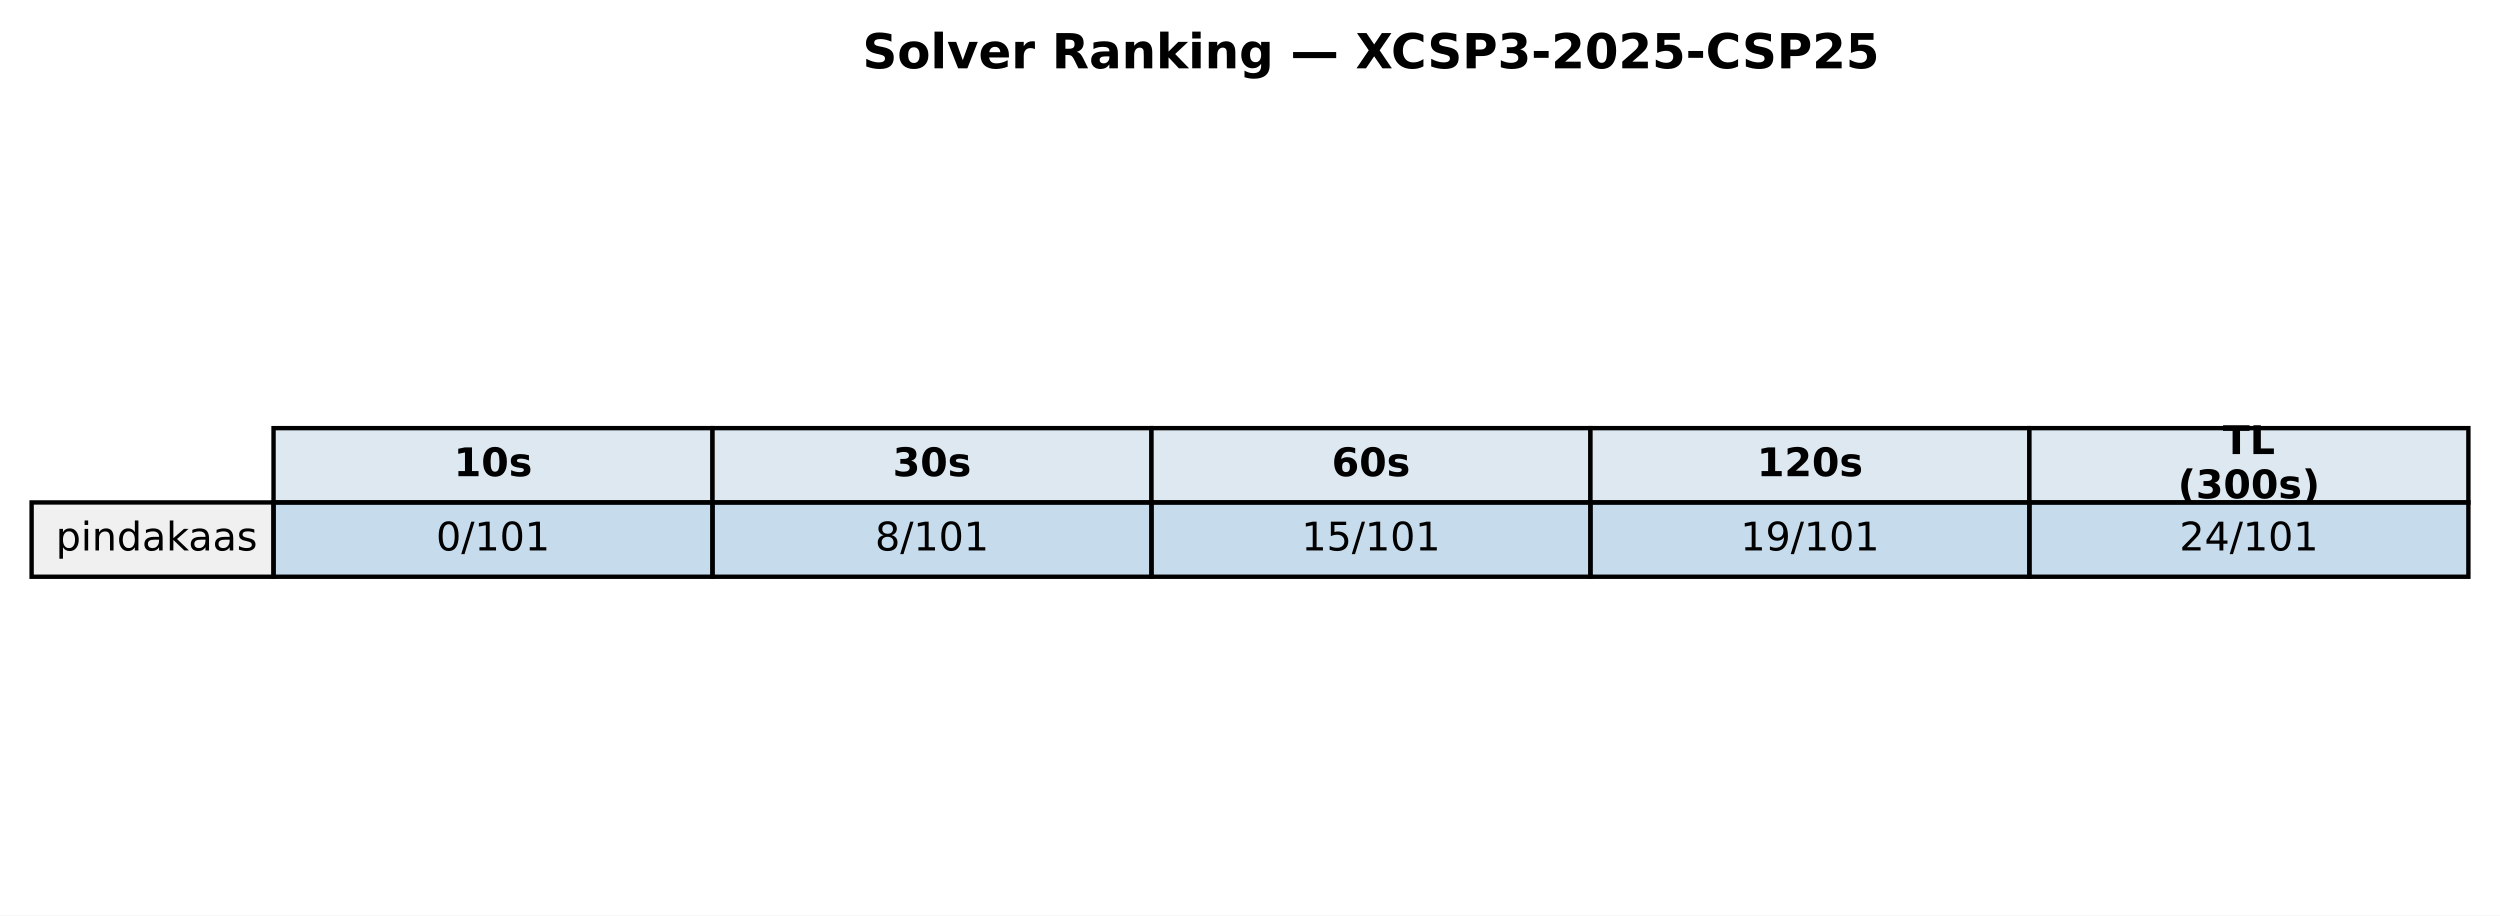
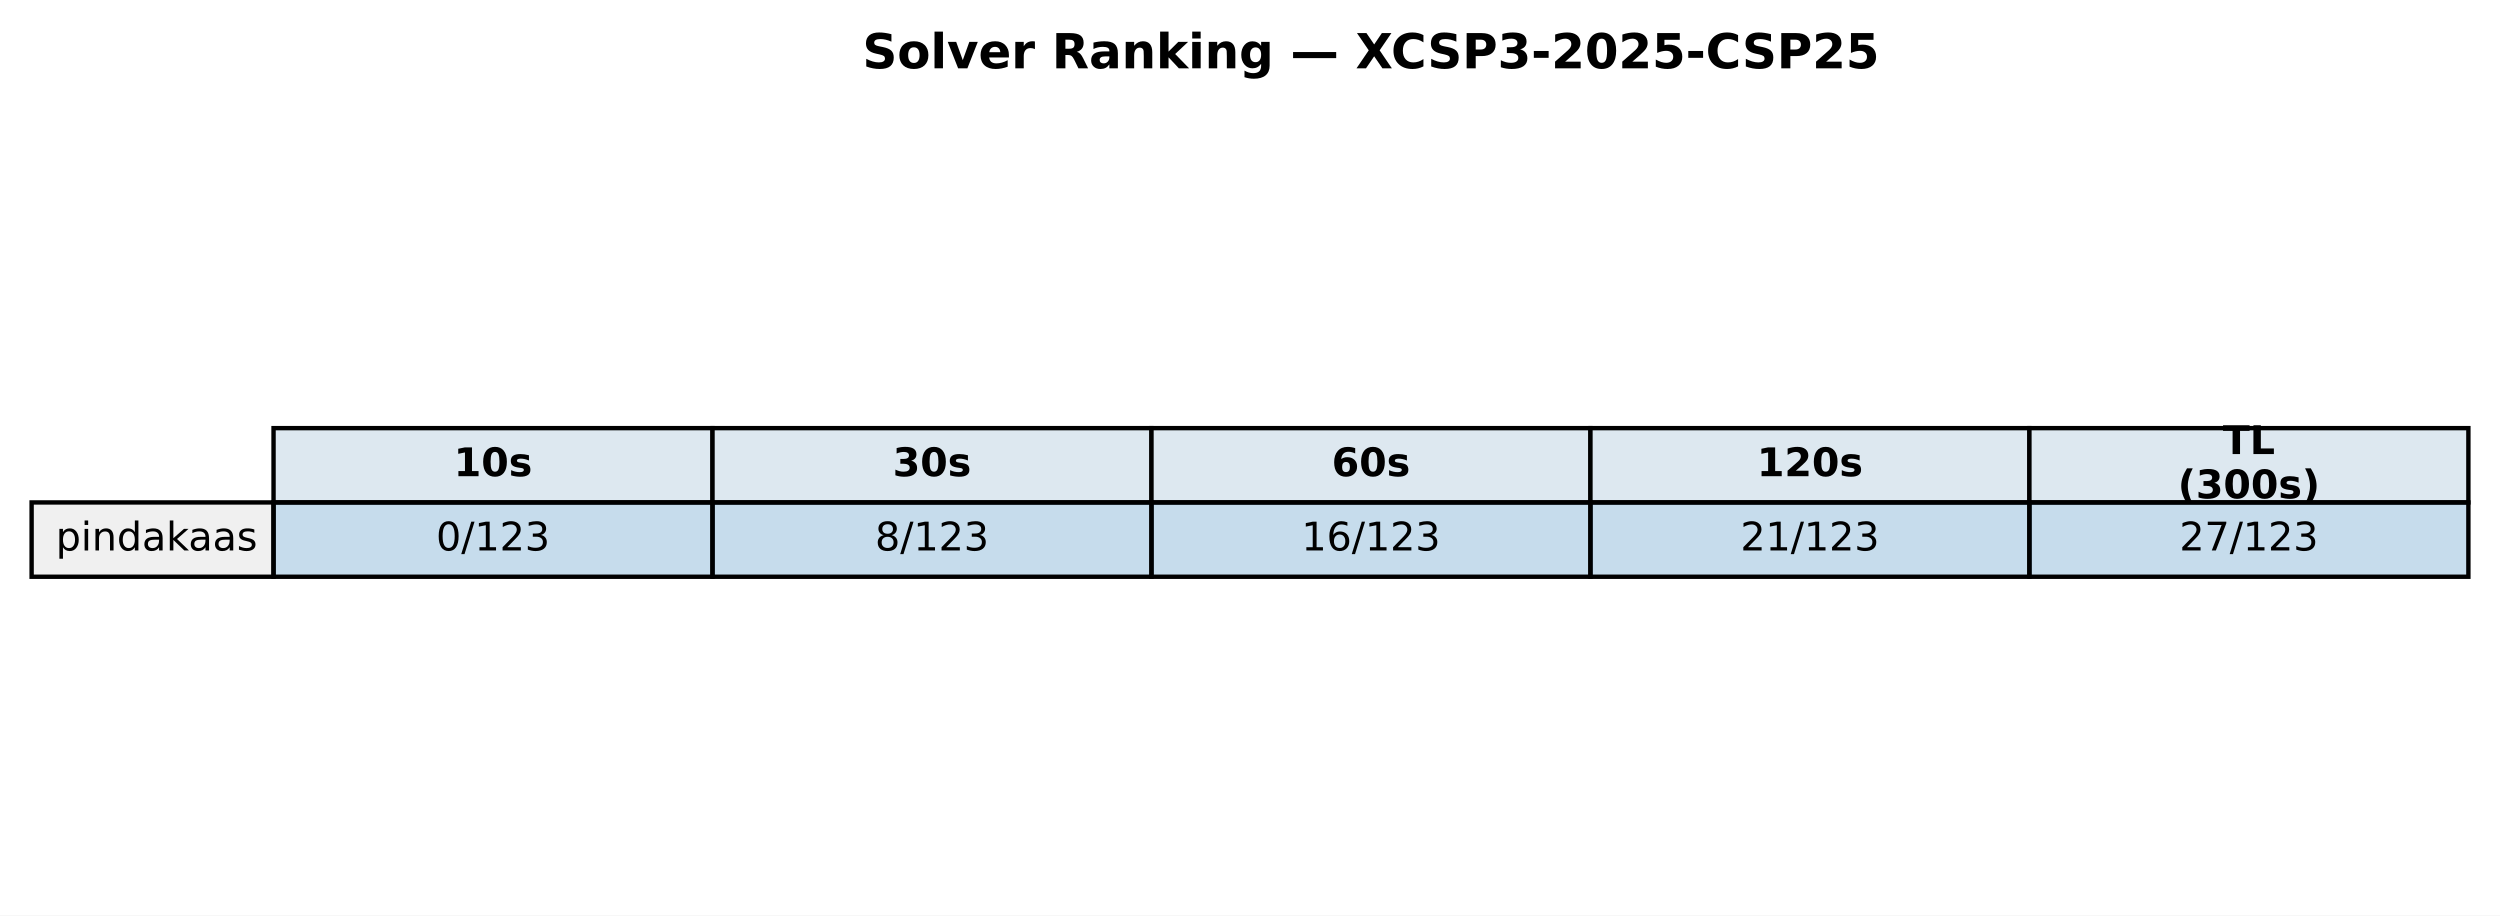
<svg xmlns="http://www.w3.org/2000/svg" xmlns:xlink="http://www.w3.org/1999/xlink" width="569.414pt" height="208.518pt" viewBox="0 0 569.414 208.518" version="1.1">
  <defs>
    <style type="text/css">*{stroke-linejoin: round; stroke-linecap: butt}</style>
  </defs>
  <g id="figure_1">
    <g id="patch_1">
      <path d="M 0 208.518  L 569.414 208.518  L 569.414 0  L 0 0  z " style="fill: #ffffff" />
    </g>
    <g id="axes_1">
      <g id="table_1">
        <g id="patch_2">
          <path d="M 62.304 114.438  L 162.286 114.438  L 162.286 97.514  L 62.304 97.514  z " style="fill: #dde8f0; stroke: #000000; stroke-linejoin: miter" />
        </g>
        <g id="text_1">
          <g transform="translate(103.3544 108.4594) scale(0.09 -0.09)">
            <defs>
              <path id="DejaVuSans-Bold-31" d="M 750 831  L 1813 831  L 1813 3847  L 722 3622  L 722 4441  L 1806 4666  L 2950 4666  L 2950 831  L 4013 831  L 4013 0  L 750 0  L 750 831  z " transform="scale(0.015625)" />
              <path id="DejaVuSans-Bold-30" d="M 2944 2338  Q 2944 3213 2780 3570  Q 2616 3928 2228 3928  Q 1841 3928 1675 3570  Q 1509 3213 1509 2338  Q 1509 1453 1675 1090  Q 1841 728 2228 728  Q 2613 728 2778 1090  Q 2944 1453 2944 2338  z M 4147 2328  Q 4147 1169 3647 539  Q 3147 -91 2228 -91  Q 1306 -91 806 539  Q 306 1169 306 2328  Q 306 3491 806 4120  Q 1306 4750 2228 4750  Q 3147 4750 3647 4120  Q 4147 3491 4147 2328  z " transform="scale(0.015625)" />
              <path id="DejaVuSans-Bold-73" d="M 3272 3391  L 3272 2541  Q 2913 2691 2578 2766  Q 2244 2841 1947 2841  Q 1628 2841 1473 2761  Q 1319 2681 1319 2516  Q 1319 2381 1436 2309  Q 1553 2238 1856 2203  L 2053 2175  Q 2913 2066 3209 1816  Q 3506 1566 3506 1031  Q 3506 472 3093 190  Q 2681 -91 1863 -91  Q 1516 -91 1145 -36  Q 775 19 384 128  L 384 978  Q 719 816 1070 734  Q 1422 653 1784 653  Q 2113 653 2278 743  Q 2444 834 2444 1013  Q 2444 1163 2330 1236  Q 2216 1309 1875 1350  L 1678 1375  Q 931 1469 631 1722  Q 331 1975 331 2491  Q 331 3047 712 3315  Q 1094 3584 1881 3584  Q 2191 3584 2531 3537  Q 2872 3491 3272 3391  z " transform="scale(0.015625)" />
            </defs>
            <use xlink:href="#DejaVuSans-Bold-31" />
            <use xlink:href="#DejaVuSans-Bold-30" transform="translate(69.58008 0)" />
            <use xlink:href="#DejaVuSans-Bold-73" transform="translate(139.1602 0)" />
          </g>
        </g>
        <g id="patch_3">
          <path d="M 162.286 114.438  L 262.268 114.438  L 262.268 97.514  L 162.286 97.514  z " style="fill: #dde8f0; stroke: #000000; stroke-linejoin: miter" />
        </g>
        <g id="text_2">
          <g transform="translate(203.3365 108.4594) scale(0.09 -0.09)">
            <defs>
              <path id="DejaVuSans-Bold-33" d="M 2981 2516  Q 3453 2394 3698 2092  Q 3944 1791 3944 1325  Q 3944 631 3412 270  Q 2881 -91 1863 -91  Q 1503 -91 1142 -33  Q 781 25 428 141  L 428 1069  Q 766 900 1098 814  Q 1431 728 1753 728  Q 2231 728 2486 893  Q 2741 1059 2741 1369  Q 2741 1688 2480 1852  Q 2219 2016 1709 2016  L 1228 2016  L 1228 2791  L 1734 2791  Q 2188 2791 2409 2933  Q 2631 3075 2631 3366  Q 2631 3634 2415 3781  Q 2200 3928 1806 3928  Q 1516 3928 1219 3862  Q 922 3797 628 3669  L 628 4550  Q 984 4650 1334 4700  Q 1684 4750 2022 4750  Q 2931 4750 3382 4451  Q 3834 4153 3834 3553  Q 3834 3144 3618 2883  Q 3403 2622 2981 2516  z " transform="scale(0.015625)" />
            </defs>
            <use xlink:href="#DejaVuSans-Bold-33" />
            <use xlink:href="#DejaVuSans-Bold-30" transform="translate(69.58008 0)" />
            <use xlink:href="#DejaVuSans-Bold-73" transform="translate(139.1602 0)" />
          </g>
        </g>
        <g id="patch_4">
          <path d="M 262.268 114.438  L 362.25 114.438  L 362.25 97.514  L 262.268 97.514  z " style="fill: #dde8f0; stroke: #000000; stroke-linejoin: miter" />
        </g>
        <g id="text_3">
          <g transform="translate(303.3186 108.4594) scale(0.09 -0.09)">
            <defs>
              <path id="DejaVuSans-Bold-36" d="M 2316 2303  Q 2000 2303 1842 2098  Q 1684 1894 1684 1484  Q 1684 1075 1842 870  Q 2000 666 2316 666  Q 2634 666 2792 870  Q 2950 1075 2950 1484  Q 2950 1894 2792 2098  Q 2634 2303 2316 2303  z M 3803 4544  L 3803 3681  Q 3506 3822 3243 3889  Q 2981 3956 2731 3956  Q 2194 3956 1894 3657  Q 1594 3359 1544 2772  Q 1750 2925 1990 3001  Q 2231 3078 2516 3078  Q 3231 3078 3670 2659  Q 4109 2241 4109 1563  Q 4109 813 3618 361  Q 3128 -91 2303 -91  Q 1394 -91 895 523  Q 397 1138 397 2266  Q 397 3422 980 4083  Q 1563 4744 2578 4744  Q 2900 4744 3203 4694  Q 3506 4644 3803 4544  z " transform="scale(0.015625)" />
            </defs>
            <use xlink:href="#DejaVuSans-Bold-36" />
            <use xlink:href="#DejaVuSans-Bold-30" transform="translate(69.58008 0)" />
            <use xlink:href="#DejaVuSans-Bold-73" transform="translate(139.1602 0)" />
          </g>
        </g>
        <g id="patch_5">
          <path d="M 362.25 114.438  L 462.232 114.438  L 462.232 97.514  L 362.25 97.514  z " style="fill: #dde8f0; stroke: #000000; stroke-linejoin: miter" />
        </g>
        <g id="text_4">
          <g transform="translate(400.1697 108.4594) scale(0.09 -0.09)">
            <defs>
              <path id="DejaVuSans-Bold-32" d="M 1844 884  L 3897 884  L 3897 0  L 506 0  L 506 884  L 2209 2388  Q 2438 2594 2547 2791  Q 2656 2988 2656 3200  Q 2656 3528 2436 3728  Q 2216 3928 1850 3928  Q 1569 3928 1234 3808  Q 900 3688 519 3450  L 519 4475  Q 925 4609 1322 4679  Q 1719 4750 2100 4750  Q 2938 4750 3402 4381  Q 3866 4013 3866 3353  Q 3866 2972 3669 2642  Q 3472 2313 2841 1759  L 1844 884  z " transform="scale(0.015625)" />
            </defs>
            <use xlink:href="#DejaVuSans-Bold-31" />
            <use xlink:href="#DejaVuSans-Bold-32" transform="translate(69.58008 0)" />
            <use xlink:href="#DejaVuSans-Bold-30" transform="translate(139.1602 0)" />
            <use xlink:href="#DejaVuSans-Bold-73" transform="translate(208.7402 0)" />
          </g>
        </g>
        <g id="patch_6">
          <path d="M 462.232 114.438  L 562.214 114.438  L 562.214 97.514  L 462.232 97.514  z " style="fill: #dde8f0; stroke: #000000; stroke-linejoin: miter" />
        </g>
        <g id="text_5">
          <g transform="translate(506.2858 103.4204) scale(0.09 -0.09)">
            <defs>
              <path id="DejaVuSans-Bold-54" d="M 31 4666  L 4331 4666  L 4331 3756  L 2784 3756  L 2784 0  L 1581 0  L 1581 3756  L 31 3756  L 31 4666  z " transform="scale(0.015625)" />
              <path id="DejaVuSans-Bold-4c" d="M 588 4666  L 1791 4666  L 1791 909  L 3903 909  L 3903 0  L 588 0  L 588 4666  z " transform="scale(0.015625)" />
            </defs>
            <use xlink:href="#DejaVuSans-Bold-54" />
            <use xlink:href="#DejaVuSans-Bold-4c" transform="translate(68.21289 0)" />
          </g>
          <g transform="translate(496.0385 113.4984) scale(0.09 -0.09)">
            <defs>
              <path id="DejaVuSans-Bold-28" d="M 2413 -844  L 1484 -844  Q 1006 -72 778 623  Q 550 1319 550 2003  Q 550 2688 779 3389  Q 1009 4091 1484 4856  L 2413 4856  Q 2013 4116 1813 3408  Q 1613 2700 1613 2009  Q 1613 1319 1811 609  Q 2009 -100 2413 -844  z " transform="scale(0.015625)" />
              <path id="DejaVuSans-Bold-29" d="M 513 -844  Q 913 -100 1113 609  Q 1313 1319 1313 2009  Q 1313 2700 1113 3408  Q 913 4116 513 4856  L 1441 4856  Q 1916 4091 2145 3389  Q 2375 2688 2375 2003  Q 2375 1319 2147 623  Q 1919 -72 1441 -844  L 513 -844  z " transform="scale(0.015625)" />
            </defs>
            <use xlink:href="#DejaVuSans-Bold-28" />
            <use xlink:href="#DejaVuSans-Bold-33" transform="translate(45.70312 0)" />
            <use xlink:href="#DejaVuSans-Bold-30" transform="translate(115.2832 0)" />
            <use xlink:href="#DejaVuSans-Bold-30" transform="translate(184.8633 0)" />
            <use xlink:href="#DejaVuSans-Bold-73" transform="translate(254.4434 0)" />
            <use xlink:href="#DejaVuSans-Bold-29" transform="translate(313.9648 0)" />
          </g>
        </g>
        <g id="patch_7">
          <path d="M 7.2 131.363  L 62.304 131.363  L 62.304 114.438  L 7.2 114.438  z " style="fill: #f0f0f0; stroke: #000000; stroke-linejoin: miter" />
        </g>
        <g id="text_6">
          <g transform="translate(12.71036 125.3841) scale(0.09 -0.09)">
            <defs>
              <path id="DejaVuSans-70" d="M 1159 525  L 1159 -1331  L 581 -1331  L 581 3500  L 1159 3500  L 1159 2969  Q 1341 3281 1617 3432  Q 1894 3584 2278 3584  Q 2916 3584 3314 3078  Q 3713 2572 3713 1747  Q 3713 922 3314 415  Q 2916 -91 2278 -91  Q 1894 -91 1617 61  Q 1341 213 1159 525  z M 3116 1747  Q 3116 2381 2855 2742  Q 2594 3103 2138 3103  Q 1681 3103 1420 2742  Q 1159 2381 1159 1747  Q 1159 1113 1420 752  Q 1681 391 2138 391  Q 2594 391 2855 752  Q 3116 1113 3116 1747  z " transform="scale(0.015625)" />
              <path id="DejaVuSans-69" d="M 603 3500  L 1178 3500  L 1178 0  L 603 0  L 603 3500  z M 603 4863  L 1178 4863  L 1178 4134  L 603 4134  L 603 4863  z " transform="scale(0.015625)" />
              <path id="DejaVuSans-6e" d="M 3513 2113  L 3513 0  L 2938 0  L 2938 2094  Q 2938 2591 2744 2837  Q 2550 3084 2163 3084  Q 1697 3084 1428 2787  Q 1159 2491 1159 1978  L 1159 0  L 581 0  L 581 3500  L 1159 3500  L 1159 2956  Q 1366 3272 1645 3428  Q 1925 3584 2291 3584  Q 2894 3584 3203 3211  Q 3513 2838 3513 2113  z " transform="scale(0.015625)" />
              <path id="DejaVuSans-64" d="M 2906 2969  L 2906 4863  L 3481 4863  L 3481 0  L 2906 0  L 2906 525  Q 2725 213 2448 61  Q 2172 -91 1784 -91  Q 1150 -91 751 415  Q 353 922 353 1747  Q 353 2572 751 3078  Q 1150 3584 1784 3584  Q 2172 3584 2448 3432  Q 2725 3281 2906 2969  z M 947 1747  Q 947 1113 1208 752  Q 1469 391 1925 391  Q 2381 391 2643 752  Q 2906 1113 2906 1747  Q 2906 2381 2643 2742  Q 2381 3103 1925 3103  Q 1469 3103 1208 2742  Q 947 2381 947 1747  z " transform="scale(0.015625)" />
              <path id="DejaVuSans-61" d="M 2194 1759  Q 1497 1759 1228 1600  Q 959 1441 959 1056  Q 959 750 1161 570  Q 1363 391 1709 391  Q 2188 391 2477 730  Q 2766 1069 2766 1631  L 2766 1759  L 2194 1759  z M 3341 1997  L 3341 0  L 2766 0  L 2766 531  Q 2569 213 2275 61  Q 1981 -91 1556 -91  Q 1019 -91 701 211  Q 384 513 384 1019  Q 384 1609 779 1909  Q 1175 2209 1959 2209  L 2766 2209  L 2766 2266  Q 2766 2663 2505 2880  Q 2244 3097 1772 3097  Q 1472 3097 1187 3025  Q 903 2953 641 2809  L 641 3341  Q 956 3463 1253 3523  Q 1550 3584 1831 3584  Q 2591 3584 2966 3190  Q 3341 2797 3341 1997  z " transform="scale(0.015625)" />
              <path id="DejaVuSans-6b" d="M 581 4863  L 1159 4863  L 1159 1991  L 2875 3500  L 3609 3500  L 1753 1863  L 3688 0  L 2938 0  L 1159 1709  L 1159 0  L 581 0  L 581 4863  z " transform="scale(0.015625)" />
              <path id="DejaVuSans-73" d="M 2834 3397  L 2834 2853  Q 2591 2978 2328 3040  Q 2066 3103 1784 3103  Q 1356 3103 1142 2972  Q 928 2841 928 2578  Q 928 2378 1081 2264  Q 1234 2150 1697 2047  L 1894 2003  Q 2506 1872 2764 1633  Q 3022 1394 3022 966  Q 3022 478 2636 193  Q 2250 -91 1575 -91  Q 1294 -91 989 -36  Q 684 19 347 128  L 347 722  Q 666 556 975 473  Q 1284 391 1588 391  Q 1994 391 2212 530  Q 2431 669 2431 922  Q 2431 1156 2273 1281  Q 2116 1406 1581 1522  L 1381 1569  Q 847 1681 609 1914  Q 372 2147 372 2553  Q 372 3047 722 3315  Q 1072 3584 1716 3584  Q 2034 3584 2315 3537  Q 2597 3491 2834 3397  z " transform="scale(0.015625)" />
            </defs>
            <use xlink:href="#DejaVuSans-70" />
            <use xlink:href="#DejaVuSans-69" transform="translate(63.47656 0)" />
            <use xlink:href="#DejaVuSans-6e" transform="translate(91.25977 0)" />
            <use xlink:href="#DejaVuSans-64" transform="translate(154.6387 0)" />
            <use xlink:href="#DejaVuSans-61" transform="translate(218.1152 0)" />
            <use xlink:href="#DejaVuSans-6b" transform="translate(279.3945 0)" />
            <use xlink:href="#DejaVuSans-61" transform="translate(335.5547 0)" />
            <use xlink:href="#DejaVuSans-61" transform="translate(396.834 0)" />
            <use xlink:href="#DejaVuSans-73" transform="translate(458.1133 0)" />
          </g>
        </g>
        <g id="patch_8">
          <path d="M 62.304 131.363  L 162.286 131.363  L 162.286 114.438  L 62.304 114.438  z " style="fill: #1f77b4; fill-opacity: 0.25; stroke: #000000; stroke-linejoin: miter" />
        </g>
        <g id="text_7">
          <g transform="translate(99.32623 125.3841) scale(0.09 -0.09)">
            <defs>
              <path id="DejaVuSans-30" d="M 2034 4250  Q 1547 4250 1301 3770  Q 1056 3291 1056 2328  Q 1056 1369 1301 889  Q 1547 409 2034 409  Q 2525 409 2770 889  Q 3016 1369 3016 2328  Q 3016 3291 2770 3770  Q 2525 4250 2034 4250  z M 2034 4750  Q 2819 4750 3233 4129  Q 3647 3509 3647 2328  Q 3647 1150 3233 529  Q 2819 -91 2034 -91  Q 1250 -91 836 529  Q 422 1150 422 2328  Q 422 3509 836 4129  Q 1250 4750 2034 4750  z " transform="scale(0.015625)" />
              <path id="DejaVuSans-2f" d="M 1625 4666  L 2156 4666  L 531 -594  L 0 -594  L 1625 4666  z " transform="scale(0.015625)" />
              <path id="DejaVuSans-31" d="M 794 531  L 1825 531  L 1825 4091  L 703 3866  L 703 4441  L 1819 4666  L 2450 4666  L 2450 531  L 3481 531  L 3481 0  L 794 0  L 794 531  z " transform="scale(0.015625)" />
+               <path id="DejaVuSans-32" d="M 1228 531  L 3431 531  L 3431 0  L 469 0  L 469 531  Q 828 903 1448 1529  Q 2069 2156 2228 2338  Q 2531 2678 2651 2914  Q 2772 3150 2772 3378  Q 2772 3750 2511 3984  Q 2250 4219 1831 4219  Q 1534 4219 1204 4116  Q 875 4013 500 3803  L 500 4441  Q 881 4594 1212 4672  Q 1544 4750 1819 4750  Q 2544 4750 2975 4387  Q 3406 4025 3406 3419  Q 3406 3131 3298 2873  Q 3191 2616 2906 2266  Q 2828 2175 2409 1742  Q 1991 1309 1228 531  z " transform="scale(0.015625)" />
+               <path id="DejaVuSans-33" d="M 2597 2516  Q 3050 2419 3304 2112  Q 3559 1806 3559 1356  Q 3559 666 3084 287  Q 2609 -91 1734 -91  Q 1441 -91 1130 -33  Q 819 25 488 141  L 488 750  Q 750 597 1062 519  Q 1375 441 1716 441  Q 2309 441 2620 675  Q 2931 909 2931 1356  Q 2931 1769 2642 2001  Q 2353 2234 1838 2234  L 1294 2234  L 1294 2753  L 1863 2753  Q 2328 2753 2575 2939  Q 2822 3125 2822 3475  Q 2822 3834 2567 4026  Q 2313 4219 1838 4219  Q 1578 4219 1281 4162  Q 984 4106 628 3988  L 628 4550  Q 988 4650 1302 4700  Q 1616 4750 1894 4750  Q 2613 4750 3031 4423  Q 3450 4097 3450 3541  Q 3450 3153 3228 2886  Q 3006 2619 2597 2516  z " transform="scale(0.015625)" />
            </defs>
            <use xlink:href="#DejaVuSans-30" />
            <use xlink:href="#DejaVuSans-2f" transform="translate(63.62305 0)" />
            <use xlink:href="#DejaVuSans-31" transform="translate(97.31445 0)" />
-             <use xlink:href="#DejaVuSans-30" transform="translate(160.9375 0)" />
-             <use xlink:href="#DejaVuSans-31" transform="translate(224.5605 0)" />
+             <use xlink:href="#DejaVuSans-32" transform="translate(160.9375 0)" />
+             <use xlink:href="#DejaVuSans-33" transform="translate(224.5605 0)" />
          </g>
        </g>
        <g id="patch_9">
          <path d="M 162.286 131.363  L 262.268 131.363  L 262.268 114.438  L 162.286 114.438  z " style="fill: #1f77b4; fill-opacity: 0.25; stroke: #000000; stroke-linejoin: miter" />
        </g>
        <g id="text_8">
          <g transform="translate(199.3083 125.3841) scale(0.09 -0.09)">
            <defs>
              <path id="DejaVuSans-38" d="M 2034 2216  Q 1584 2216 1326 1975  Q 1069 1734 1069 1313  Q 1069 891 1326 650  Q 1584 409 2034 409  Q 2484 409 2743 651  Q 3003 894 3003 1313  Q 3003 1734 2745 1975  Q 2488 2216 2034 2216  z M 1403 2484  Q 997 2584 770 2862  Q 544 3141 544 3541  Q 544 4100 942 4425  Q 1341 4750 2034 4750  Q 2731 4750 3128 4425  Q 3525 4100 3525 3541  Q 3525 3141 3298 2862  Q 3072 2584 2669 2484  Q 3125 2378 3379 2068  Q 3634 1759 3634 1313  Q 3634 634 3220 271  Q 2806 -91 2034 -91  Q 1263 -91 848 271  Q 434 634 434 1313  Q 434 1759 690 2068  Q 947 2378 1403 2484  z M 1172 3481  Q 1172 3119 1398 2916  Q 1625 2713 2034 2713  Q 2441 2713 2670 2916  Q 2900 3119 2900 3481  Q 2900 3844 2670 4047  Q 2441 4250 2034 4250  Q 1625 4250 1398 4047  Q 1172 3844 1172 3481  z " transform="scale(0.015625)" />
            </defs>
            <use xlink:href="#DejaVuSans-38" />
            <use xlink:href="#DejaVuSans-2f" transform="translate(63.62305 0)" />
            <use xlink:href="#DejaVuSans-31" transform="translate(97.31445 0)" />
-             <use xlink:href="#DejaVuSans-30" transform="translate(160.9375 0)" />
-             <use xlink:href="#DejaVuSans-31" transform="translate(224.5605 0)" />
+             <use xlink:href="#DejaVuSans-32" transform="translate(160.9375 0)" />
+             <use xlink:href="#DejaVuSans-33" transform="translate(224.5605 0)" />
          </g>
        </g>
        <g id="patch_10">
          <path d="M 262.268 131.363  L 362.25 131.363  L 362.25 114.438  L 262.268 114.438  z " style="fill: #1f77b4; fill-opacity: 0.25; stroke: #000000; stroke-linejoin: miter" />
        </g>
        <g id="text_9">
          <g transform="translate(296.4273 125.3841) scale(0.09 -0.09)">
            <defs>
-               <path id="DejaVuSans-35" d="M 691 4666  L 3169 4666  L 3169 4134  L 1269 4134  L 1269 2991  Q 1406 3038 1543 3061  Q 1681 3084 1819 3084  Q 2600 3084 3056 2656  Q 3513 2228 3513 1497  Q 3513 744 3044 326  Q 2575 -91 1722 -91  Q 1428 -91 1123 -41  Q 819 9 494 109  L 494 744  Q 775 591 1075 516  Q 1375 441 1709 441  Q 2250 441 2565 725  Q 2881 1009 2881 1497  Q 2881 1984 2565 2268  Q 2250 2553 1709 2553  Q 1456 2553 1204 2497  Q 953 2441 691 2322  L 691 4666  z " transform="scale(0.015625)" />
+               <path id="DejaVuSans-36" d="M 2113 2584  Q 1688 2584 1439 2293  Q 1191 2003 1191 1497  Q 1191 994 1439 701  Q 1688 409 2113 409  Q 2538 409 2786 701  Q 3034 994 3034 1497  Q 3034 2003 2786 2293  Q 2538 2584 2113 2584  z M 3366 4563  L 3366 3988  Q 3128 4100 2886 4159  Q 2644 4219 2406 4219  Q 1781 4219 1451 3797  Q 1122 3375 1075 2522  Q 1259 2794 1537 2939  Q 1816 3084 2150 3084  Q 2853 3084 3261 2657  Q 3669 2231 3669 1497  Q 3669 778 3244 343  Q 2819 -91 2113 -91  Q 1303 -91 875 529  Q 447 1150 447 2328  Q 447 3434 972 4092  Q 1497 4750 2381 4750  Q 2619 4750 2861 4703  Q 3103 4656 3366 4563  z " transform="scale(0.015625)" />
            </defs>
            <use xlink:href="#DejaVuSans-31" />
-             <use xlink:href="#DejaVuSans-35" transform="translate(63.62305 0)" />
+             <use xlink:href="#DejaVuSans-36" transform="translate(63.62305 0)" />
            <use xlink:href="#DejaVuSans-2f" transform="translate(127.2461 0)" />
            <use xlink:href="#DejaVuSans-31" transform="translate(160.9375 0)" />
-             <use xlink:href="#DejaVuSans-30" transform="translate(224.5605 0)" />
-             <use xlink:href="#DejaVuSans-31" transform="translate(288.1836 0)" />
+             <use xlink:href="#DejaVuSans-32" transform="translate(224.5605 0)" />
+             <use xlink:href="#DejaVuSans-33" transform="translate(288.1836 0)" />
          </g>
        </g>
        <g id="patch_11">
          <path d="M 362.25 131.363  L 462.232 131.363  L 462.232 114.438  L 362.25 114.438  z " style="fill: #1f77b4; fill-opacity: 0.25; stroke: #000000; stroke-linejoin: miter" />
        </g>
        <g id="text_10">
          <g transform="translate(396.4093 125.3841) scale(0.09 -0.09)">
-             <defs>
-               <path id="DejaVuSans-39" d="M 703 97  L 703 672  Q 941 559 1184 500  Q 1428 441 1663 441  Q 2288 441 2617 861  Q 2947 1281 2994 2138  Q 2813 1869 2534 1725  Q 2256 1581 1919 1581  Q 1219 1581 811 2004  Q 403 2428 403 3163  Q 403 3881 828 4315  Q 1253 4750 1959 4750  Q 2769 4750 3195 4129  Q 3622 3509 3622 2328  Q 3622 1225 3098 567  Q 2575 -91 1691 -91  Q 1453 -91 1209 -44  Q 966 3 703 97  z M 1959 2075  Q 2384 2075 2632 2365  Q 2881 2656 2881 3163  Q 2881 3666 2632 3958  Q 2384 4250 1959 4250  Q 1534 4250 1286 3958  Q 1038 3666 1038 3163  Q 1038 2656 1286 2365  Q 1534 2075 1959 2075  z " transform="scale(0.015625)" />
-             </defs>
-             <use xlink:href="#DejaVuSans-31" />
-             <use xlink:href="#DejaVuSans-39" transform="translate(63.62305 0)" />
+             <use xlink:href="#DejaVuSans-32" />
+             <use xlink:href="#DejaVuSans-31" transform="translate(63.62305 0)" />
            <use xlink:href="#DejaVuSans-2f" transform="translate(127.2461 0)" />
            <use xlink:href="#DejaVuSans-31" transform="translate(160.9375 0)" />
-             <use xlink:href="#DejaVuSans-30" transform="translate(224.5605 0)" />
-             <use xlink:href="#DejaVuSans-31" transform="translate(288.1836 0)" />
+             <use xlink:href="#DejaVuSans-32" transform="translate(224.5605 0)" />
+             <use xlink:href="#DejaVuSans-33" transform="translate(288.1836 0)" />
          </g>
        </g>
        <g id="patch_12">
          <path d="M 462.232 131.363  L 562.214 131.363  L 562.214 114.438  L 462.232 114.438  z " style="fill: #1f77b4; fill-opacity: 0.25; stroke: #000000; stroke-linejoin: miter" />
        </g>
        <g id="text_11">
          <g transform="translate(496.3914 125.3841) scale(0.09 -0.09)">
            <defs>
-               <path id="DejaVuSans-32" d="M 1228 531  L 3431 531  L 3431 0  L 469 0  L 469 531  Q 828 903 1448 1529  Q 2069 2156 2228 2338  Q 2531 2678 2651 2914  Q 2772 3150 2772 3378  Q 2772 3750 2511 3984  Q 2250 4219 1831 4219  Q 1534 4219 1204 4116  Q 875 4013 500 3803  L 500 4441  Q 881 4594 1212 4672  Q 1544 4750 1819 4750  Q 2544 4750 2975 4387  Q 3406 4025 3406 3419  Q 3406 3131 3298 2873  Q 3191 2616 2906 2266  Q 2828 2175 2409 1742  Q 1991 1309 1228 531  z " transform="scale(0.015625)" />
-               <path id="DejaVuSans-34" d="M 2419 4116  L 825 1625  L 2419 1625  L 2419 4116  z M 2253 4666  L 3047 4666  L 3047 1625  L 3713 1625  L 3713 1100  L 3047 1100  L 3047 0  L 2419 0  L 2419 1100  L 313 1100  L 313 1709  L 2253 4666  z " transform="scale(0.015625)" />
+               <path id="DejaVuSans-37" d="M 525 4666  L 3525 4666  L 3525 4397  L 1831 0  L 1172 0  L 2766 4134  L 525 4134  L 525 4666  z " transform="scale(0.015625)" />
            </defs>
            <use xlink:href="#DejaVuSans-32" />
-             <use xlink:href="#DejaVuSans-34" transform="translate(63.62305 0)" />
+             <use xlink:href="#DejaVuSans-37" transform="translate(63.62305 0)" />
            <use xlink:href="#DejaVuSans-2f" transform="translate(127.2461 0)" />
            <use xlink:href="#DejaVuSans-31" transform="translate(160.9375 0)" />
-             <use xlink:href="#DejaVuSans-30" transform="translate(224.5605 0)" />
-             <use xlink:href="#DejaVuSans-31" transform="translate(288.1836 0)" />
+             <use xlink:href="#DejaVuSans-32" transform="translate(224.5605 0)" />
+             <use xlink:href="#DejaVuSans-33" transform="translate(288.1836 0)" />
          </g>
        </g>
      </g>
      <g id="text_12">
        <g transform="translate(196.4477 15.55828) scale(0.11 -0.11)">
          <defs>
            <path id="DejaVuSans-Bold-53" d="M 3834 4519  L 3834 3531  Q 3450 3703 3084 3790  Q 2719 3878 2394 3878  Q 1963 3878 1756 3759  Q 1550 3641 1550 3391  Q 1550 3203 1689 3098  Q 1828 2994 2194 2919  L 2706 2816  Q 3484 2659 3812 2340  Q 4141 2022 4141 1434  Q 4141 663 3683 286  Q 3225 -91 2284 -91  Q 1841 -91 1394 -6  Q 947 78 500 244  L 500 1259  Q 947 1022 1364 901  Q 1781 781 2169 781  Q 2563 781 2772 912  Q 2981 1044 2981 1288  Q 2981 1506 2839 1625  Q 2697 1744 2272 1838  L 1806 1941  Q 1106 2091 782 2419  Q 459 2747 459 3303  Q 459 4000 909 4375  Q 1359 4750 2203 4750  Q 2588 4750 2994 4692  Q 3400 4634 3834 4519  z " transform="scale(0.015625)" />
            <path id="DejaVuSans-Bold-6f" d="M 2203 2784  Q 1831 2784 1636 2517  Q 1441 2250 1441 1747  Q 1441 1244 1636 976  Q 1831 709 2203 709  Q 2569 709 2762 976  Q 2956 1244 2956 1747  Q 2956 2250 2762 2517  Q 2569 2784 2203 2784  z M 2203 3584  Q 3106 3584 3614 3096  Q 4122 2609 4122 1747  Q 4122 884 3614 396  Q 3106 -91 2203 -91  Q 1297 -91 786 396  Q 275 884 275 1747  Q 275 2609 786 3096  Q 1297 3584 2203 3584  z " transform="scale(0.015625)" />
            <path id="DejaVuSans-Bold-6c" d="M 538 4863  L 1656 4863  L 1656 0  L 538 0  L 538 4863  z " transform="scale(0.015625)" />
            <path id="DejaVuSans-Bold-76" d="M 97 3500  L 1216 3500  L 2088 1081  L 2956 3500  L 4078 3500  L 2700 0  L 1472 0  L 97 3500  z " transform="scale(0.015625)" />
            <path id="DejaVuSans-Bold-65" d="M 4031 1759  L 4031 1441  L 1416 1441  Q 1456 1047 1700 850  Q 1944 653 2381 653  Q 2734 653 3104 758  Q 3475 863 3866 1075  L 3866 213  Q 3469 63 3072 -14  Q 2675 -91 2278 -91  Q 1328 -91 801 392  Q 275 875 275 1747  Q 275 2603 792 3093  Q 1309 3584 2216 3584  Q 3041 3584 3536 3087  Q 4031 2591 4031 1759  z M 2881 2131  Q 2881 2450 2695 2645  Q 2509 2841 2209 2841  Q 1884 2841 1681 2658  Q 1478 2475 1428 2131  L 2881 2131  z " transform="scale(0.015625)" />
            <path id="DejaVuSans-Bold-72" d="M 3138 2547  Q 2991 2616 2845 2648  Q 2700 2681 2553 2681  Q 2122 2681 1889 2404  Q 1656 2128 1656 1613  L 1656 0  L 538 0  L 538 3500  L 1656 3500  L 1656 2925  Q 1872 3269 2151 3426  Q 2431 3584 2822 3584  Q 2878 3584 2943 3579  Q 3009 3575 3134 3559  L 3138 2547  z " transform="scale(0.015625)" />
            <path id="DejaVuSans-Bold-20" transform="scale(0.015625)" />
            <path id="DejaVuSans-Bold-52" d="M 2297 2597  Q 2675 2597 2839 2737  Q 3003 2878 3003 3200  Q 3003 3519 2839 3656  Q 2675 3794 2297 3794  L 1791 3794  L 1791 2597  L 2297 2597  z M 1791 1766  L 1791 0  L 588 0  L 588 4666  L 2425 4666  Q 3347 4666 3776 4356  Q 4206 4047 4206 3378  Q 4206 2916 3982 2619  Q 3759 2322 3309 2181  Q 3556 2125 3751 1926  Q 3947 1728 4147 1325  L 4800 0  L 3519 0  L 2950 1159  Q 2778 1509 2601 1637  Q 2425 1766 2131 1766  L 1791 1766  z " transform="scale(0.015625)" />
            <path id="DejaVuSans-Bold-61" d="M 2106 1575  Q 1756 1575 1579 1456  Q 1403 1338 1403 1106  Q 1403 894 1545 773  Q 1688 653 1941 653  Q 2256 653 2472 879  Q 2688 1106 2688 1447  L 2688 1575  L 2106 1575  z M 3816 1997  L 3816 0  L 2688 0  L 2688 519  Q 2463 200 2181 54  Q 1900 -91 1497 -91  Q 953 -91 614 226  Q 275 544 275 1050  Q 275 1666 698 1953  Q 1122 2241 2028 2241  L 2688 2241  L 2688 2328  Q 2688 2594 2478 2717  Q 2269 2841 1825 2841  Q 1466 2841 1156 2769  Q 847 2697 581 2553  L 581 3406  Q 941 3494 1303 3539  Q 1666 3584 2028 3584  Q 2975 3584 3395 3211  Q 3816 2838 3816 1997  z " transform="scale(0.015625)" />
            <path id="DejaVuSans-Bold-6e" d="M 4056 2131  L 4056 0  L 2931 0  L 2931 347  L 2931 1631  Q 2931 2084 2911 2256  Q 2891 2428 2841 2509  Q 2775 2619 2662 2680  Q 2550 2741 2406 2741  Q 2056 2741 1856 2470  Q 1656 2200 1656 1722  L 1656 0  L 538 0  L 538 3500  L 1656 3500  L 1656 2988  Q 1909 3294 2193 3439  Q 2478 3584 2822 3584  Q 3428 3584 3742 3212  Q 4056 2841 4056 2131  z " transform="scale(0.015625)" />
            <path id="DejaVuSans-Bold-6b" d="M 538 4863  L 1656 4863  L 1656 2216  L 2944 3500  L 4244 3500  L 2534 1894  L 4378 0  L 3022 0  L 1656 1459  L 1656 0  L 538 0  L 538 4863  z " transform="scale(0.015625)" />
            <path id="DejaVuSans-Bold-69" d="M 538 3500  L 1656 3500  L 1656 0  L 538 0  L 538 3500  z M 538 4863  L 1656 4863  L 1656 3950  L 538 3950  L 538 4863  z " transform="scale(0.015625)" />
            <path id="DejaVuSans-Bold-67" d="M 2919 594  Q 2688 288 2409 144  Q 2131 0 1766 0  Q 1125 0 706 504  Q 288 1009 288 1791  Q 288 2575 706 3076  Q 1125 3578 1766 3578  Q 2131 3578 2409 3434  Q 2688 3291 2919 2981  L 2919 3500  L 4044 3500  L 4044 353  Q 4044 -491 3511 -936  Q 2978 -1381 1966 -1381  Q 1638 -1381 1331 -1331  Q 1025 -1281 716 -1178  L 716 -306  Q 1009 -475 1290 -558  Q 1572 -641 1856 -641  Q 2406 -641 2662 -400  Q 2919 -159 2919 353  L 2919 594  z M 2181 2772  Q 1834 2772 1640 2515  Q 1447 2259 1447 1791  Q 1447 1309 1634 1061  Q 1822 813 2181 813  Q 2531 813 2725 1069  Q 2919 1325 2919 1791  Q 2919 2259 2725 2515  Q 2531 2772 2181 2772  z " transform="scale(0.015625)" />
            <path id="DejaVuSans-Bold-2014" d="M 344 2156  L 6056 2156  L 6056 1350  L 344 1350  L 344 2156  z " transform="scale(0.015625)" />
            <path id="DejaVuSans-Bold-58" d="M 3188 2381  L 4806 0  L 3553 0  L 2463 1594  L 1381 0  L 122 0  L 1741 2381  L 184 4666  L 1441 4666  L 2463 3163  L 3481 4666  L 4744 4666  L 3188 2381  z " transform="scale(0.015625)" />
            <path id="DejaVuSans-Bold-43" d="M 4288 256  Q 3956 84 3597 -3  Q 3238 -91 2847 -91  Q 1681 -91 1000 561  Q 319 1213 319 2328  Q 319 3447 1000 4098  Q 1681 4750 2847 4750  Q 3238 4750 3597 4662  Q 3956 4575 4288 4403  L 4288 3438  Q 3953 3666 3628 3772  Q 3303 3878 2944 3878  Q 2300 3878 1931 3465  Q 1563 3053 1563 2328  Q 1563 1606 1931 1193  Q 2300 781 2944 781  Q 3303 781 3628 887  Q 3953 994 4288 1222  L 4288 256  z " transform="scale(0.015625)" />
            <path id="DejaVuSans-Bold-50" d="M 588 4666  L 2584 4666  Q 3475 4666 3951 4270  Q 4428 3875 4428 3144  Q 4428 2409 3951 2014  Q 3475 1619 2584 1619  L 1791 1619  L 1791 0  L 588 0  L 588 4666  z M 1791 3794  L 1791 2491  L 2456 2491  Q 2806 2491 2997 2661  Q 3188 2831 3188 3144  Q 3188 3456 2997 3625  Q 2806 3794 2456 3794  L 1791 3794  z " transform="scale(0.015625)" />
            <path id="DejaVuSans-Bold-2d" d="M 347 2297  L 2309 2297  L 2309 1388  L 347 1388  L 347 2297  z " transform="scale(0.015625)" />
            <path id="DejaVuSans-Bold-35" d="M 678 4666  L 3669 4666  L 3669 3781  L 1638 3781  L 1638 3059  Q 1775 3097 1914 3117  Q 2053 3138 2203 3138  Q 3056 3138 3531 2711  Q 4006 2284 4006 1522  Q 4006 766 3489 337  Q 2972 -91 2053 -91  Q 1656 -91 1267 -14  Q 878 63 494 219  L 494 1166  Q 875 947 1217 837  Q 1559 728 1863 728  Q 2300 728 2551 942  Q 2803 1156 2803 1522  Q 2803 1891 2551 2103  Q 2300 2316 1863 2316  Q 1603 2316 1309 2248  Q 1016 2181 678 2041  L 678 4666  z " transform="scale(0.015625)" />
          </defs>
          <use xlink:href="#DejaVuSans-Bold-53" />
          <use xlink:href="#DejaVuSans-Bold-6f" transform="translate(72.02148 0)" />
          <use xlink:href="#DejaVuSans-Bold-6c" transform="translate(140.7227 0)" />
          <use xlink:href="#DejaVuSans-Bold-76" transform="translate(175 0)" />
          <use xlink:href="#DejaVuSans-Bold-65" transform="translate(240.1855 0)" />
          <use xlink:href="#DejaVuSans-Bold-72" transform="translate(308.0078 0)" />
          <use xlink:href="#DejaVuSans-Bold-20" transform="translate(357.3242 0)" />
          <use xlink:href="#DejaVuSans-Bold-52" transform="translate(392.1387 0)" />
          <use xlink:href="#DejaVuSans-Bold-61" transform="translate(469.1406 0)" />
          <use xlink:href="#DejaVuSans-Bold-6e" transform="translate(536.6211 0)" />
          <use xlink:href="#DejaVuSans-Bold-6b" transform="translate(607.8125 0)" />
          <use xlink:href="#DejaVuSans-Bold-69" transform="translate(674.3164 0)" />
          <use xlink:href="#DejaVuSans-Bold-6e" transform="translate(708.5938 0)" />
          <use xlink:href="#DejaVuSans-Bold-67" transform="translate(779.7852 0)" />
          <use xlink:href="#DejaVuSans-Bold-20" transform="translate(851.3672 0)" />
          <use xlink:href="#DejaVuSans-Bold-2014" transform="translate(886.1816 0)" />
          <use xlink:href="#DejaVuSans-Bold-20" transform="translate(986.1816 0)" />
          <use xlink:href="#DejaVuSans-Bold-58" transform="translate(1020.996 0)" />
          <use xlink:href="#DejaVuSans-Bold-43" transform="translate(1094.471 0)" />
          <use xlink:href="#DejaVuSans-Bold-53" transform="translate(1169.734 0)" />
          <use xlink:href="#DejaVuSans-Bold-50" transform="translate(1241.756 0)" />
          <use xlink:href="#DejaVuSans-Bold-33" transform="translate(1315.047 0)" />
          <use xlink:href="#DejaVuSans-Bold-2d" transform="translate(1384.627 0)" />
          <use xlink:href="#DejaVuSans-Bold-32" transform="translate(1426.131 0)" />
          <use xlink:href="#DejaVuSans-Bold-30" transform="translate(1495.711 0)" />
          <use xlink:href="#DejaVuSans-Bold-32" transform="translate(1565.291 0)" />
          <use xlink:href="#DejaVuSans-Bold-35" transform="translate(1634.871 0)" />
          <use xlink:href="#DejaVuSans-Bold-2d" transform="translate(1704.451 0)" />
          <use xlink:href="#DejaVuSans-Bold-43" transform="translate(1745.955 0)" />
          <use xlink:href="#DejaVuSans-Bold-53" transform="translate(1821.219 0)" />
          <use xlink:href="#DejaVuSans-Bold-50" transform="translate(1893.24 0)" />
          <use xlink:href="#DejaVuSans-Bold-32" transform="translate(1966.531 0)" />
          <use xlink:href="#DejaVuSans-Bold-35" transform="translate(2036.111 0)" />
        </g>
      </g>
    </g>
  </g>
</svg>
